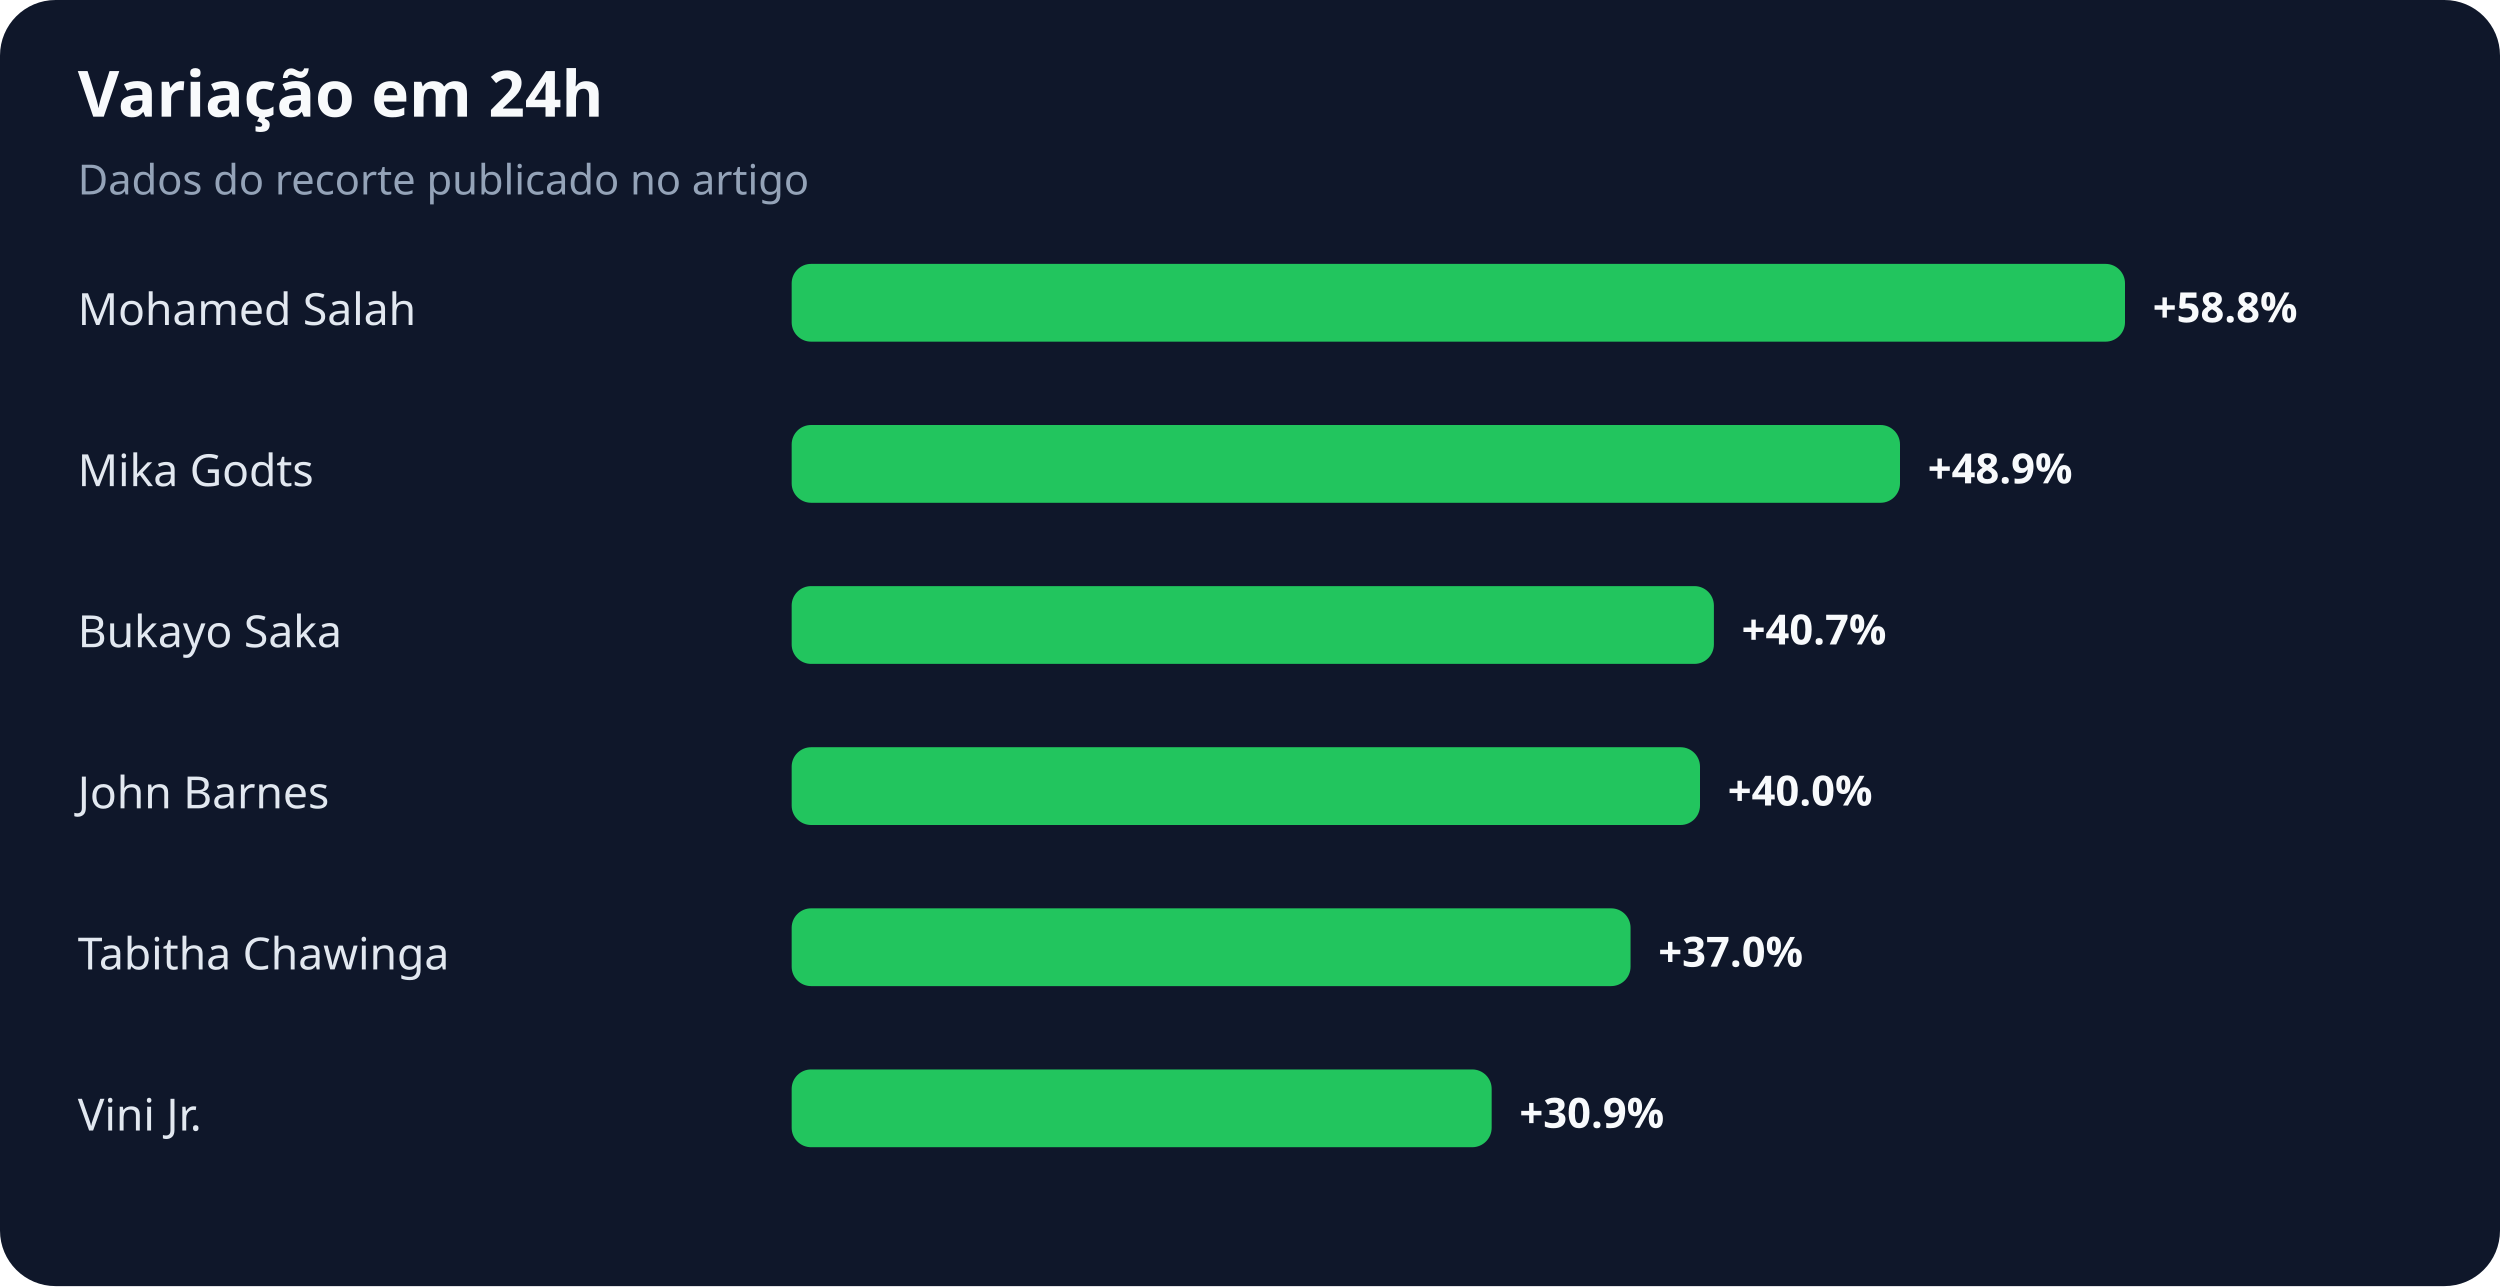
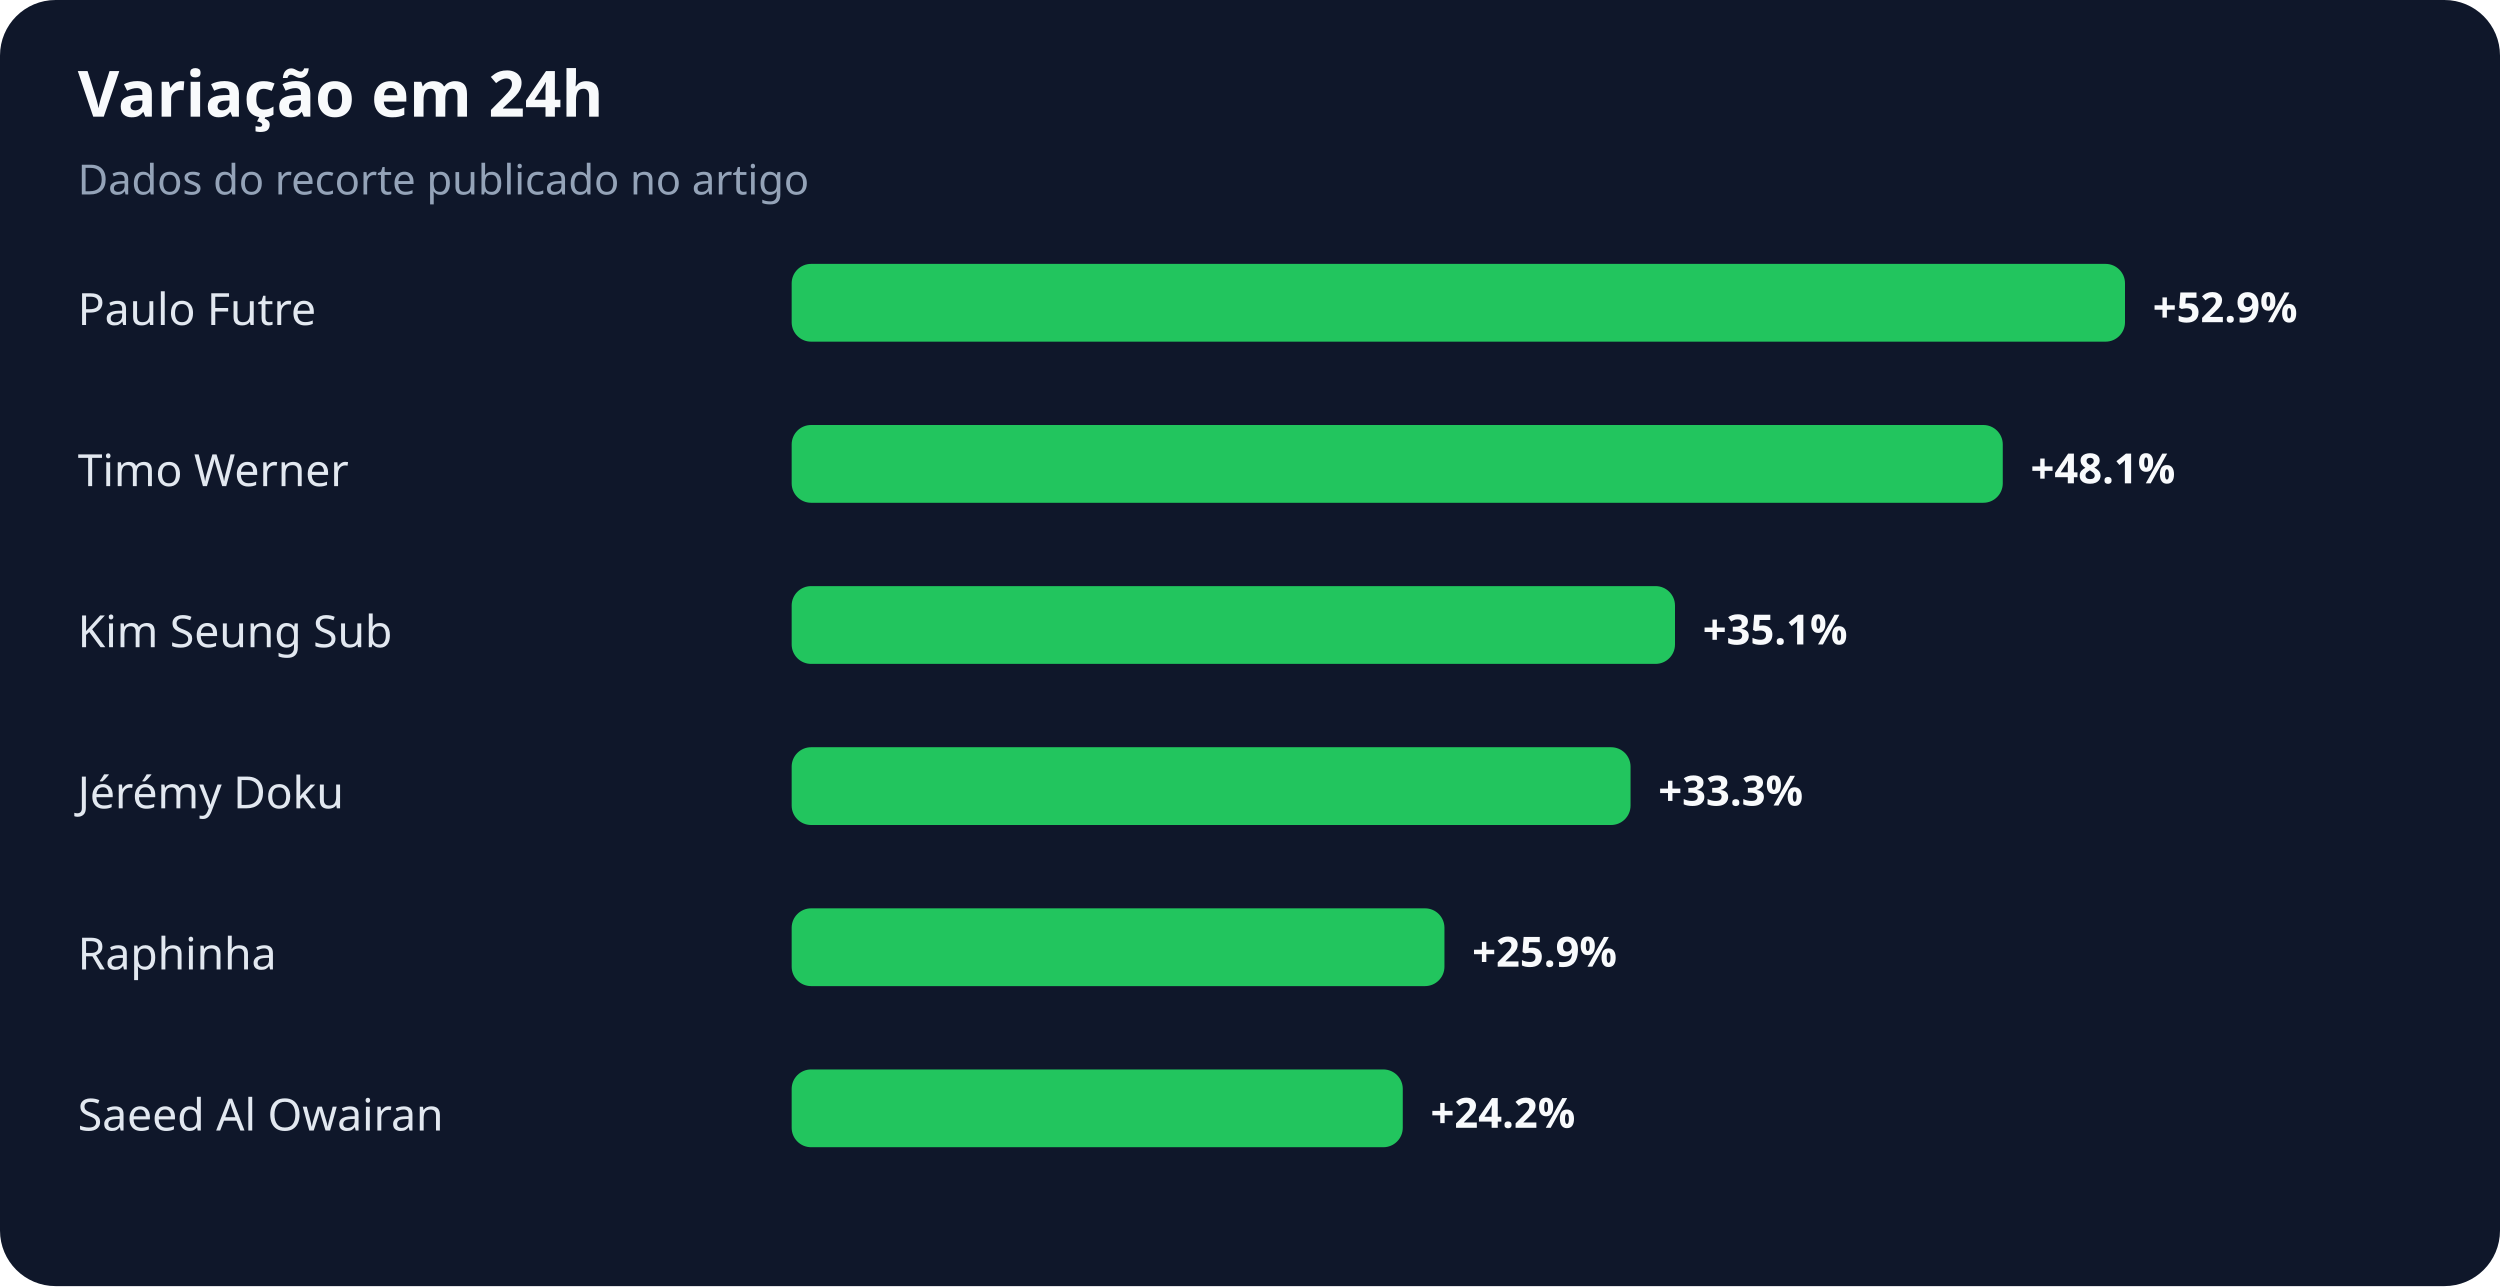
<svg xmlns="http://www.w3.org/2000/svg" width="900" height="463" viewBox="0 0 900 463" role="img" aria-labelledby="title desc">
  <rect width="100%" height="100%" rx="20" fill="#0f172a" />
  <text x="28" y="42" fill="#f8fafc" font-family="system-ui,sans-serif" font-size="23" font-weight="700">Variação em 24h</text>
  <text x="28" y="70" fill="#94a3b8" font-family="system-ui,sans-serif" font-size="15">Dados do recorte publicado no artigo</text>
-   <text x="28" y="117" fill="#e2e8f0" font-family="system-ui,sans-serif" font-size="16">Mohamed Salah</text>
+   <text x="28" y="117" fill="#e2e8f0" font-family="system-ui,sans-serif" font-size="16">Paulo Futre</text>
  <rect x="285" y="95" width="480" height="28" rx="7" fill="#22c55e" />
-   <text x="775" y="116" fill="#f8fafc" font-family="system-ui,sans-serif" font-size="15" font-weight="700">+58.8%</text>
-   <text x="28" y="175" fill="#e2e8f0" font-family="system-ui,sans-serif" font-size="16">Mika Godts</text>
-   <rect x="285" y="153" width="399" height="28" rx="7" fill="#22c55e" />
-   <text x="694" y="174" fill="#f8fafc" font-family="system-ui,sans-serif" font-size="15" font-weight="700">+48.9%</text>
-   <text x="28" y="233" fill="#e2e8f0" font-family="system-ui,sans-serif" font-size="16">Bukayo Saka</text>
-   <rect x="285" y="211" width="332" height="28" rx="7" fill="#22c55e" />
-   <text x="627" y="232" fill="#f8fafc" font-family="system-ui,sans-serif" font-size="15" font-weight="700">+40.7%</text>
-   <text x="28" y="291" fill="#e2e8f0" font-family="system-ui,sans-serif" font-size="16">John Barnes</text>
-   <rect x="285" y="269" width="327" height="28" rx="7" fill="#22c55e" />
-   <text x="622" y="290" fill="#f8fafc" font-family="system-ui,sans-serif" font-size="15" font-weight="700">+40.0%</text>
-   <text x="28" y="349" fill="#e2e8f0" font-family="system-ui,sans-serif" font-size="16">Tabitha Chawinga</text>
-   <rect x="285" y="327" width="302" height="28" rx="7" fill="#22c55e" />
-   <text x="597" y="348" fill="#f8fafc" font-family="system-ui,sans-serif" font-size="15" font-weight="700">+37.0%</text>
-   <text x="28" y="407" fill="#e2e8f0" font-family="system-ui,sans-serif" font-size="16">Vini Jr.</text>
-   <rect x="285" y="385" width="252" height="28" rx="7" fill="#22c55e" />
-   <text x="547" y="406" fill="#f8fafc" font-family="system-ui,sans-serif" font-size="15" font-weight="700">+30.9%</text>
+   <text x="775" y="116" fill="#f8fafc" font-family="system-ui,sans-serif" font-size="15" font-weight="700">+52.9%</text>
+   <text x="28" y="175" fill="#e2e8f0" font-family="system-ui,sans-serif" font-size="16">Timo Werner</text>
+   <rect x="285" y="153" width="436" height="28" rx="7" fill="#22c55e" />
+   <text x="731" y="174" fill="#f8fafc" font-family="system-ui,sans-serif" font-size="15" font-weight="700">+48.1%</text>
+   <text x="28" y="233" fill="#e2e8f0" font-family="system-ui,sans-serif" font-size="16">Kim Seung Sub</text>
+   <rect x="285" y="211" width="318" height="28" rx="7" fill="#22c55e" />
+   <text x="613" y="232" fill="#f8fafc" font-family="system-ui,sans-serif" font-size="15" font-weight="700">+35.1%</text>
+   <text x="28" y="291" fill="#e2e8f0" font-family="system-ui,sans-serif" font-size="16">Jérémy Doku</text>
+   <rect x="285" y="269" width="302" height="28" rx="7" fill="#22c55e" />
+   <text x="597" y="290" fill="#f8fafc" font-family="system-ui,sans-serif" font-size="15" font-weight="700">+33.3%</text>
+   <text x="28" y="349" fill="#e2e8f0" font-family="system-ui,sans-serif" font-size="16">Raphinha</text>
+   <rect x="285" y="327" width="235" height="28" rx="7" fill="#22c55e" />
+   <text x="530" y="348" fill="#f8fafc" font-family="system-ui,sans-serif" font-size="15" font-weight="700">+25.9%</text>
+   <text x="28" y="407" fill="#e2e8f0" font-family="system-ui,sans-serif" font-size="16">Saeed Al Owairan</text>
+   <rect x="285" y="385" width="220" height="28" rx="7" fill="#22c55e" />
+   <text x="515" y="406" fill="#f8fafc" font-family="system-ui,sans-serif" font-size="15" font-weight="700">+24.2%</text>
</svg>
